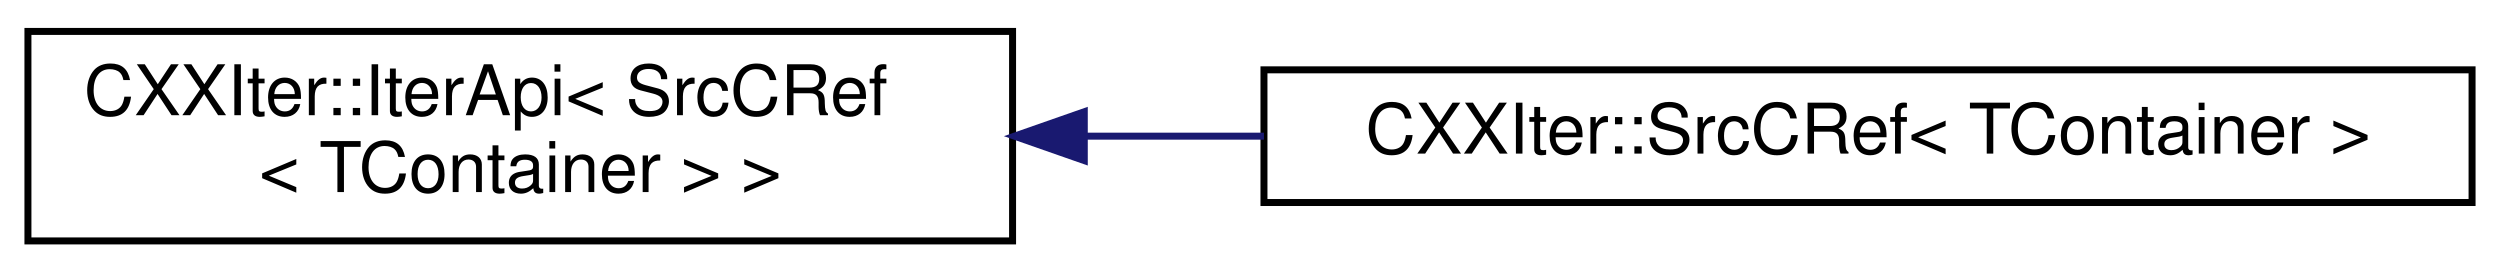
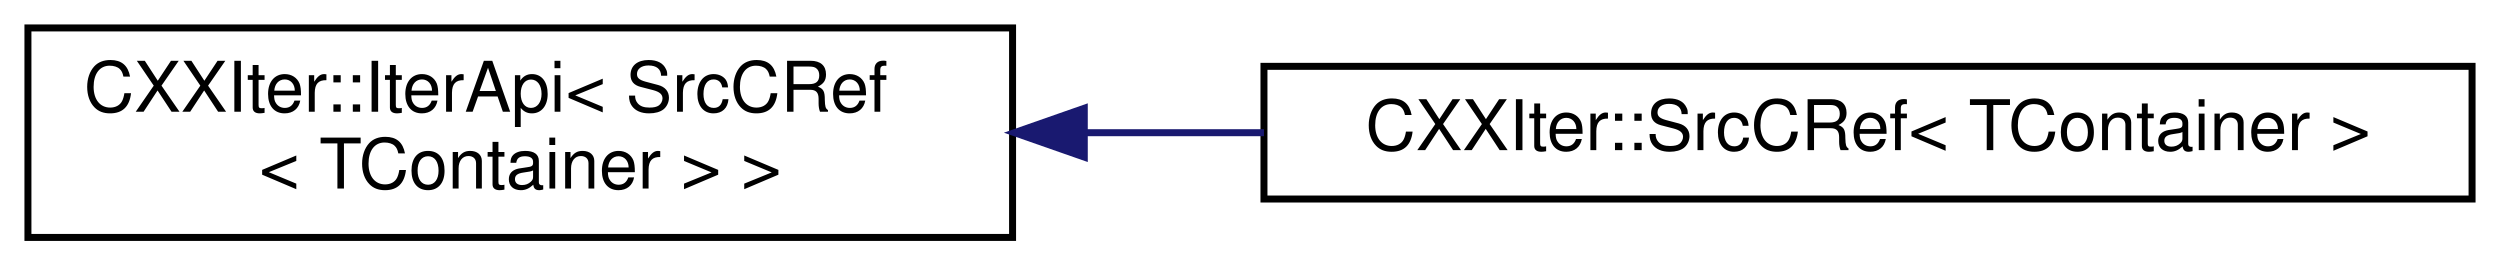
- <svg xmlns="http://www.w3.org/2000/svg" xmlns:xlink="http://www.w3.org/1999/xlink" width="358pt" height="39pt" viewBox="0.00 0.00 358.00 39.00">
-   <g id="graph0" class="graph" transform="scale(1 1) rotate(0) translate(4 35)">
+ <svg xmlns="http://www.w3.org/2000/svg" xmlns:xlink="http://www.w3.org/1999/xlink" width="358pt" height="38pt" viewBox="0.00 0.00 358.00 38.00">
+   <g id="graph0" class="graph" transform="scale(1 1) rotate(0) translate(4 34)">
    <g id="node1" class="node">
      <g id="a_node1">
        <a xlink:href="classCXXIter_1_1IterApi.html" target="_top" xlink:title=" ">
-           <polygon fill="none" stroke="black" points="0,-0.5 0,-30.5 141,-30.5 141,-0.5 0,-0.5" />
-           <text text-anchor="start" x="8" y="-18.5" font-family="Helvetica,sans-Serif" font-size="10.00">CXXIter::IterApi&lt; SrcCRef</text>
-           <text text-anchor="middle" x="70.5" y="-7.5" font-family="Helvetica,sans-Serif" font-size="10.00">&lt; TContainer &gt; &gt;</text>
+           <polygon fill="none" stroke="black" points="141,-30 0,-30 0,0 141,0 141,-30" />
+           <text text-anchor="start" x="8" y="-18" font-family="Helvetica,sans-Serif" font-size="10.00">CXXIter::IterApi&lt; SrcCRef</text>
+           <text text-anchor="middle" x="70.5" y="-7" font-family="Helvetica,sans-Serif" font-size="10.00">&lt; TContainer &gt; &gt;</text>
        </a>
      </g>
    </g>
    <g id="node2" class="node">
      <g id="a_node2">
        <a xlink:href="classCXXIter_1_1SrcCRef.html" target="_top" xlink:title="CXXIter iterator source that immutably borrows the input item source, and passes immutable references...">
-           <polygon fill="none" stroke="black" points="177,-6 177,-25 350,-25 350,-6 177,-6" />
-           <text text-anchor="middle" x="263.5" y="-13" font-family="Helvetica,sans-Serif" font-size="10.00">CXXIter::SrcCRef&lt; TContainer &gt;</text>
+           <polygon fill="none" stroke="black" points="350,-24.5 177,-24.5 177,-5.5 350,-5.5 350,-24.5" />
+           <text text-anchor="middle" x="263.5" y="-12.5" font-family="Helvetica,sans-Serif" font-size="10.00">CXXIter::SrcCRef&lt; TContainer &gt;</text>
        </a>
      </g>
    </g>
    <g id="edge1" class="edge">
-       <path fill="none" stroke="midnightblue" d="M151.46,-15.5C159.9,-15.5 168.5,-15.5 177,-15.5" />
-       <polygon fill="midnightblue" stroke="midnightblue" points="151.27,-12 141.27,-15.5 151.27,-19 151.27,-12" />
+       <path fill="none" stroke="midnightblue" d="M151.46,-15C159.9,-15 168.5,-15 177,-15" />
+       <polygon fill="midnightblue" stroke="midnightblue" points="151.27,-11.5 141.27,-15 151.27,-18.5 151.27,-11.5" />
    </g>
  </g>
</svg>
